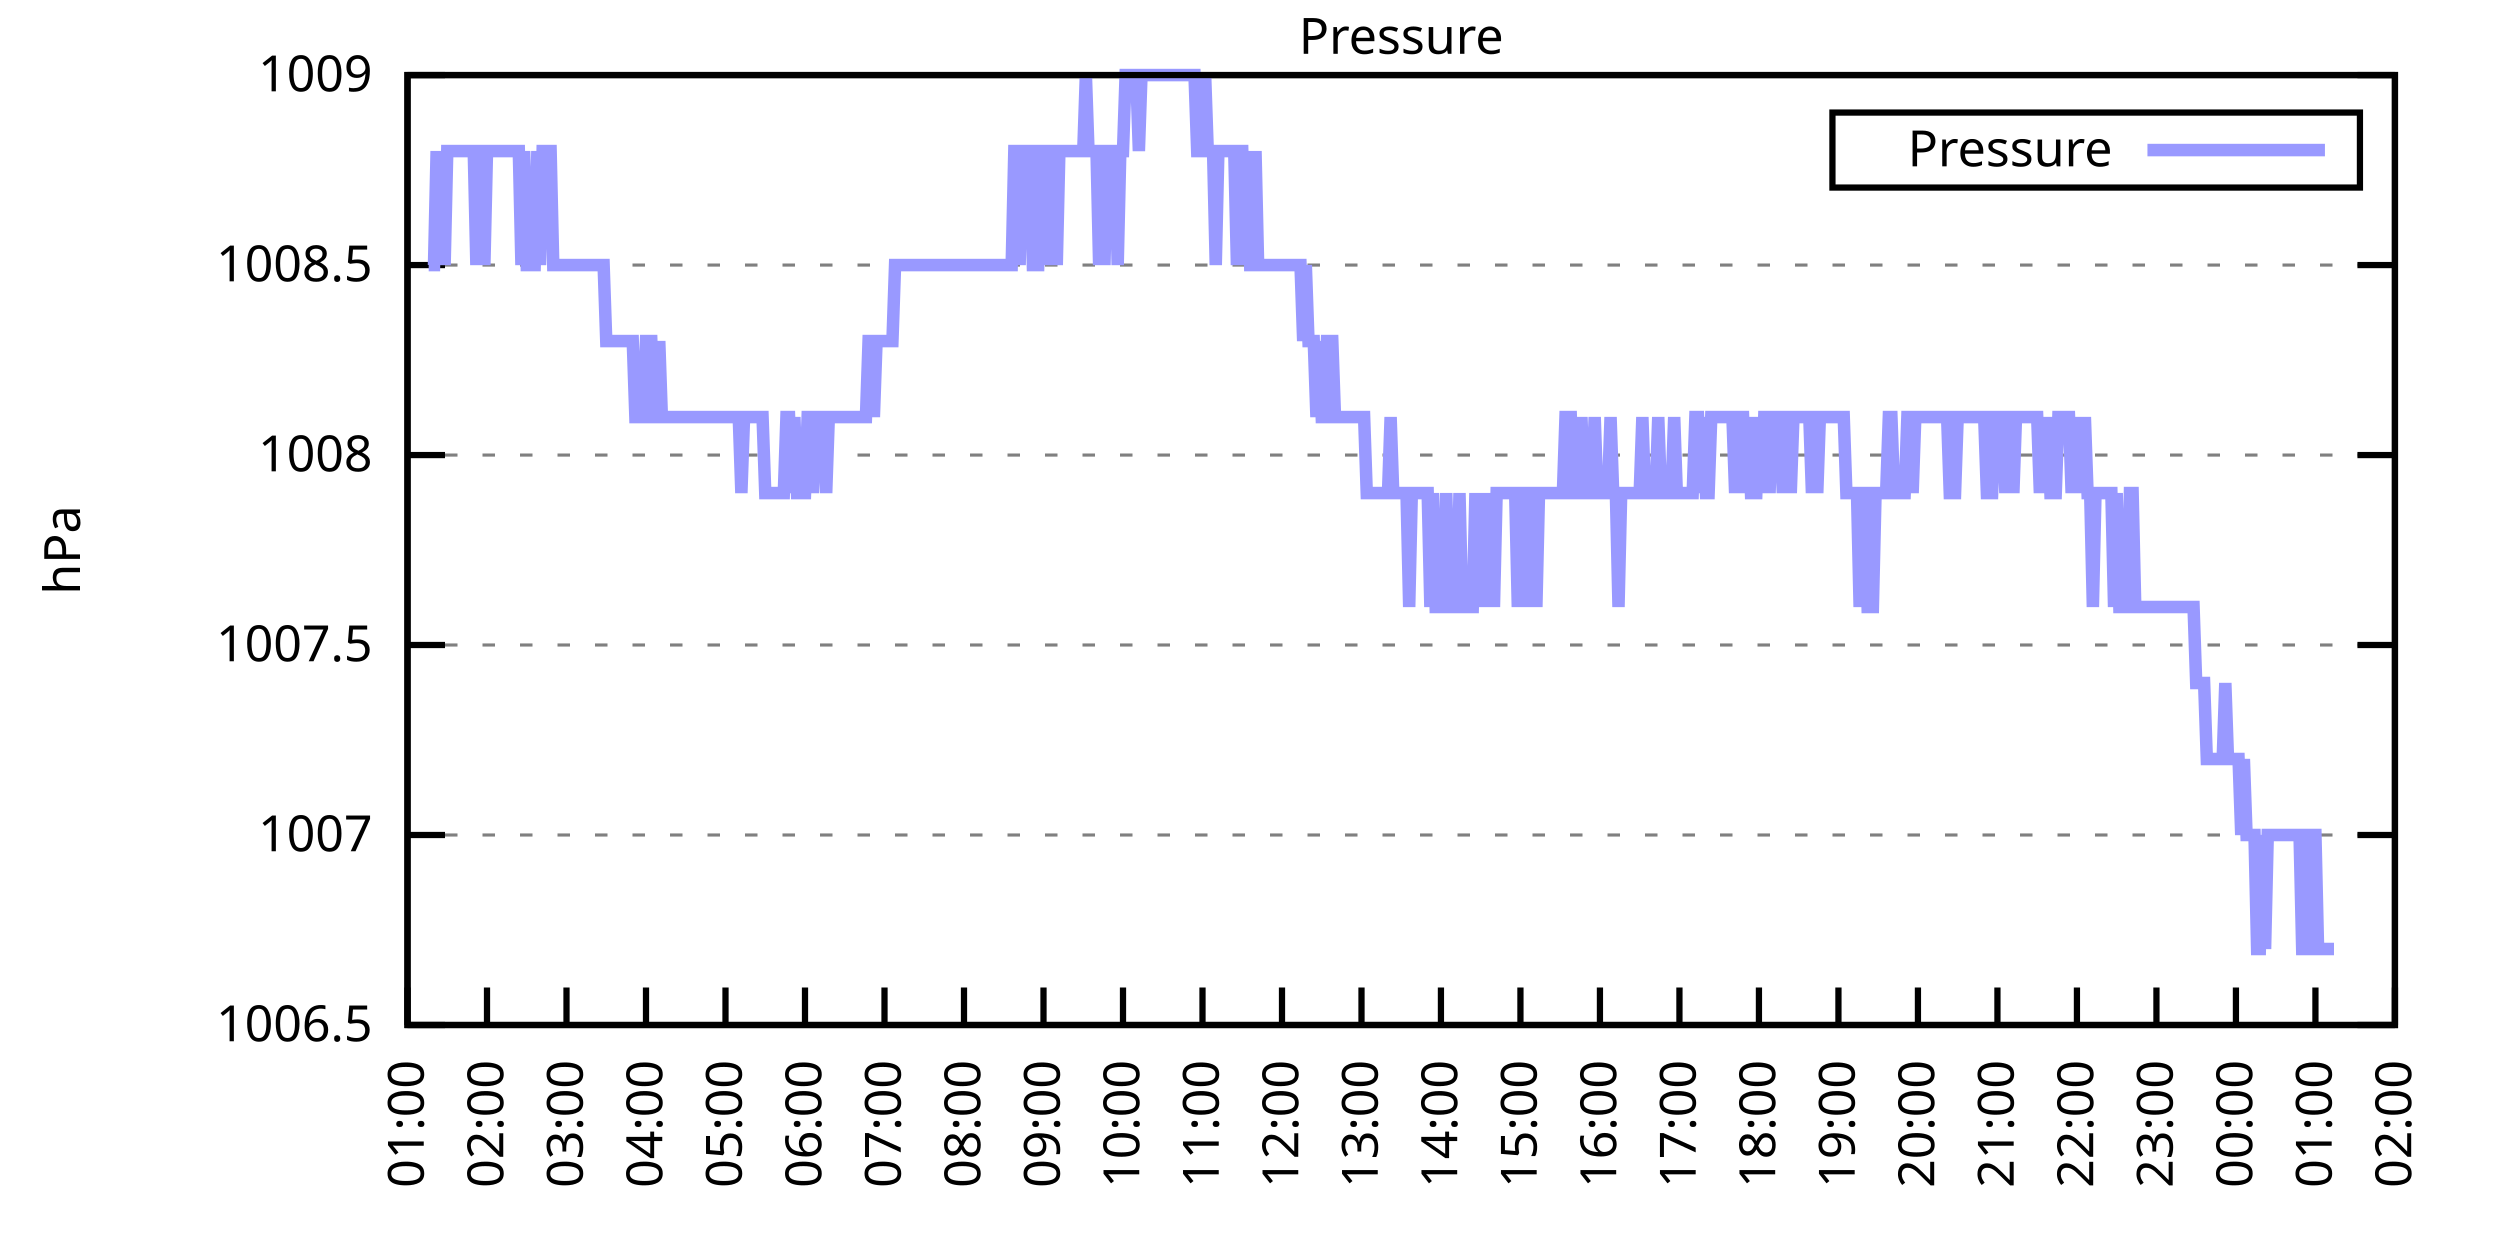
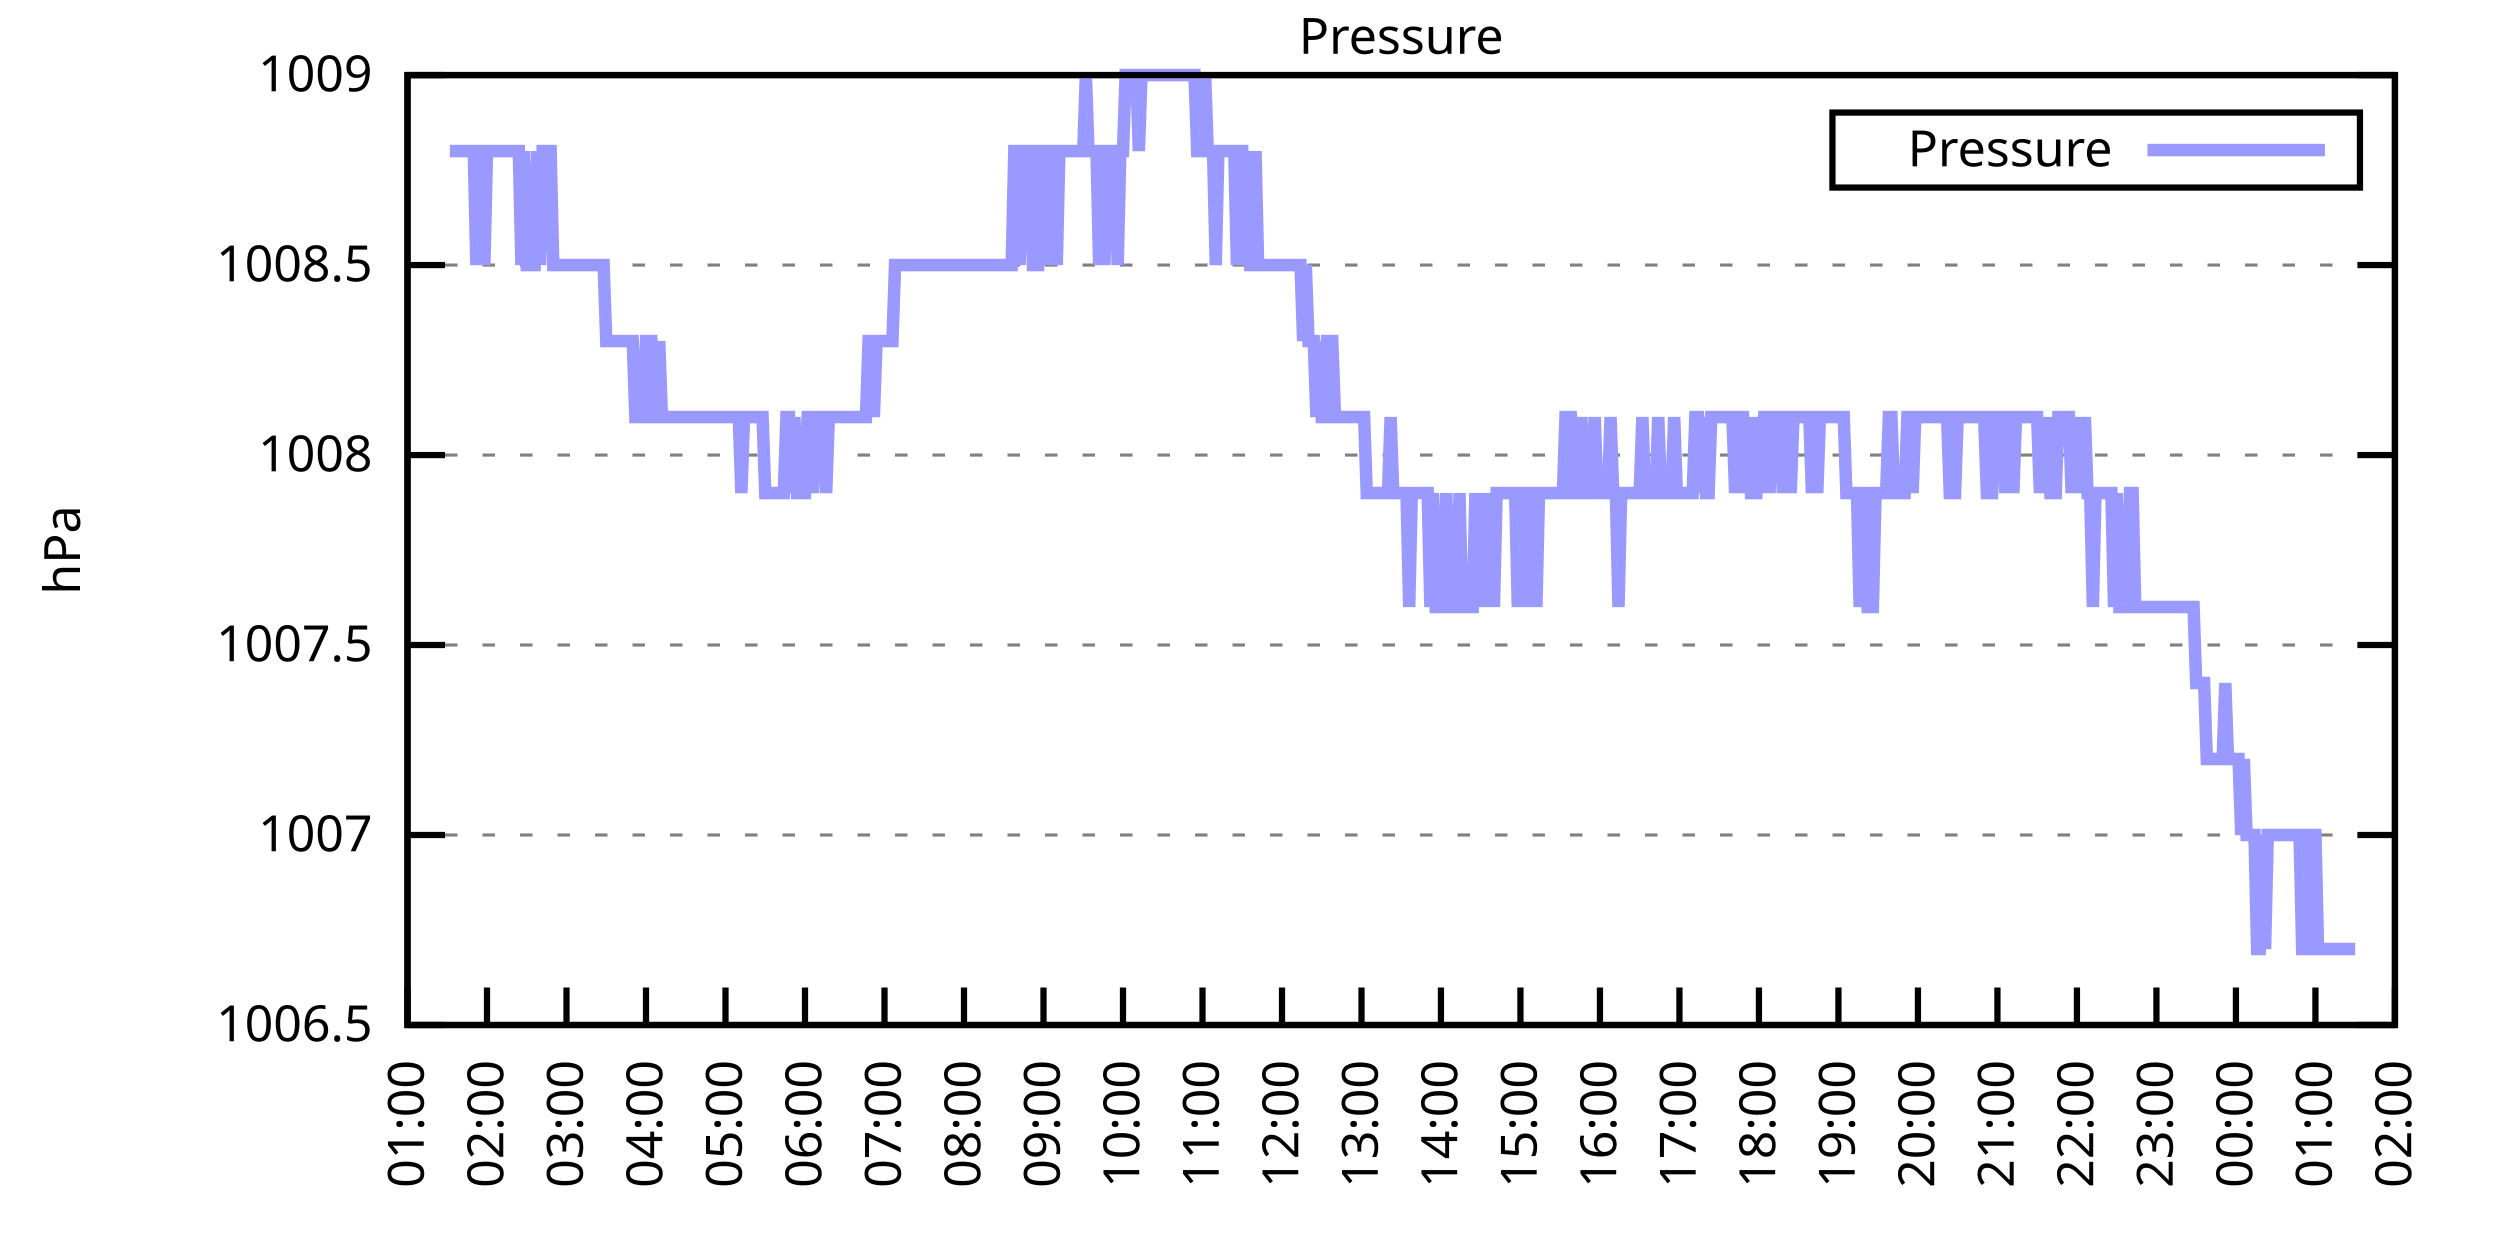
<svg xmlns="http://www.w3.org/2000/svg" xmlns:xlink="http://www.w3.org/1999/xlink" width="400" height="200" viewBox="0 0 400 200">
  <g id="gnuplot_canvas">
    <rect x="0" y="0" width="400" height="200" fill="none" />
    <defs>
      <circle id="gpDot" r="0.5" stroke-width="0.5" stroke="currentColor" />
      <path id="gpPt0" stroke-width="0.333" stroke="currentColor" d="M-1,0 h2 M0,-1 v2" />
      <path id="gpPt1" stroke-width="0.333" stroke="currentColor" d="M-1,-1 L1,1 M1,-1 L-1,1" />
      <path id="gpPt2" stroke-width="0.333" stroke="currentColor" d="M-1,0 L1,0 M0,-1 L0,1 M-1,-1 L1,1 M-1,1 L1,-1" />
      <rect id="gpPt3" stroke-width="0.333" stroke="currentColor" x="-1" y="-1" width="2" height="2" />
      <rect id="gpPt4" stroke-width="0.333" stroke="currentColor" fill="currentColor" x="-1" y="-1" width="2" height="2" />
      <circle id="gpPt5" stroke-width="0.333" stroke="currentColor" cx="0" cy="0" r="1" />
      <use xlink:href="#gpPt5" id="gpPt6" fill="currentColor" stroke="none" />
      <path id="gpPt7" stroke-width="0.333" stroke="currentColor" d="M0,-1.33 L-1.33,0.67 L1.33,0.67 z" />
      <use xlink:href="#gpPt7" id="gpPt8" fill="currentColor" stroke="none" />
      <use xlink:href="#gpPt7" id="gpPt9" stroke="currentColor" transform="rotate(180)" />
      <use xlink:href="#gpPt9" id="gpPt10" fill="currentColor" stroke="none" />
      <use xlink:href="#gpPt3" id="gpPt11" stroke="currentColor" transform="rotate(45)" />
      <use xlink:href="#gpPt11" id="gpPt12" fill="currentColor" stroke="none" />
      <path id="gpPt13" stroke-width="0.333" stroke="currentColor" d="M0,1.330 L1.265,0.411 L0.782,-1.067 L-0.782,-1.076 L-1.265,0.411 z" />
      <use xlink:href="#gpPt13" id="gpPt14" fill="currentColor" stroke="none" />
      <filter id="textbox" filterUnits="objectBoundingBox" x="0" y="0" height="1" width="1">
        <feFlood flood-color="white" flood-opacity="1" result="bgnd" />
        <feComposite in="SourceGraphic" in2="bgnd" operator="atop" />
      </filter>
      <filter id="greybox" filterUnits="objectBoundingBox" x="0" y="0" height="1" width="1">
        <feFlood flood-color="lightgrey" flood-opacity="1" result="grey" />
        <feComposite in="SourceGraphic" in2="grey" operator="atop" />
      </filter>
    </defs>
    <g fill="none" color="white" stroke="currentColor" stroke-width="1.00" stroke-linecap="butt" stroke-linejoin="miter">
</g>
    <g fill="none" color="black" stroke="currentColor" stroke-width="1.00" stroke-linecap="butt" stroke-linejoin="miter">
      <g stroke="none" shape-rendering="crispEdges">
        <polygon fill="rgb(255, 255, 255)" points="65.20,164.00 383.18,164.00 383.18,12.02 65.20,12.02 " />
      </g>
    </g>
    <g fill="none" color="black" stroke="currentColor" stroke-width="1.00" stroke-linecap="butt" stroke-linejoin="miter">
</g>
    <g fill="none" color="black" stroke="black" stroke-width="0.50" stroke-linecap="butt" stroke-linejoin="miter">
</g>
    <g fill="none" color="gray" stroke="currentColor" stroke-width="0.50" stroke-linecap="butt" stroke-linejoin="miter">
      <path stroke="gray" stroke-dasharray="2,4" class="gridline" d="M65.20,164.00 L383.19,164.00  " />
    </g>
    <g fill="none" color="gray" stroke="gray" stroke-width="1.00" stroke-linecap="butt" stroke-linejoin="miter">
</g>
    <g fill="none" color="black" stroke="currentColor" stroke-width="1.00" stroke-linecap="butt" stroke-linejoin="miter">
      <path stroke="black" d="M65.20,164.00 L71.20,164.00 M383.19,164.00 L377.19,164.00  " />
      <g transform="translate(59.60,166.60)" stroke="none" fill="black" font-family="Sans" font-size="8.00" text-anchor="end">
        <text>
          <tspan font-family="Sans"> 1006.5</tspan>
        </text>
      </g>
    </g>
    <g fill="none" color="black" stroke="currentColor" stroke-width="1.00" stroke-linecap="butt" stroke-linejoin="miter">
</g>
    <g fill="none" color="black" stroke="black" stroke-width="0.50" stroke-linecap="butt" stroke-linejoin="miter">
</g>
    <g fill="none" color="gray" stroke="currentColor" stroke-width="0.50" stroke-linecap="butt" stroke-linejoin="miter">
      <path stroke="gray" stroke-dasharray="2,4" class="gridline" d="M65.20,133.60 L383.19,133.60  " />
    </g>
    <g fill="none" color="gray" stroke="gray" stroke-width="1.00" stroke-linecap="butt" stroke-linejoin="miter">
</g>
    <g fill="none" color="black" stroke="currentColor" stroke-width="1.00" stroke-linecap="butt" stroke-linejoin="miter">
      <path stroke="black" d="M65.20,133.60 L71.20,133.60 M383.19,133.60 L377.19,133.60  " />
      <g transform="translate(59.60,136.20)" stroke="none" fill="black" font-family="Sans" font-size="8.00" text-anchor="end">
        <text>
          <tspan font-family="Sans"> 1007</tspan>
        </text>
      </g>
    </g>
    <g fill="none" color="black" stroke="currentColor" stroke-width="1.00" stroke-linecap="butt" stroke-linejoin="miter">
</g>
    <g fill="none" color="black" stroke="black" stroke-width="0.50" stroke-linecap="butt" stroke-linejoin="miter">
</g>
    <g fill="none" color="gray" stroke="currentColor" stroke-width="0.50" stroke-linecap="butt" stroke-linejoin="miter">
      <path stroke="gray" stroke-dasharray="2,4" class="gridline" d="M65.20,103.20 L383.19,103.20  " />
    </g>
    <g fill="none" color="gray" stroke="gray" stroke-width="1.00" stroke-linecap="butt" stroke-linejoin="miter">
</g>
    <g fill="none" color="black" stroke="currentColor" stroke-width="1.00" stroke-linecap="butt" stroke-linejoin="miter">
      <path stroke="black" d="M65.20,103.20 L71.20,103.20 M383.19,103.20 L377.19,103.20  " />
      <g transform="translate(59.60,105.80)" stroke="none" fill="black" font-family="Sans" font-size="8.00" text-anchor="end">
        <text>
          <tspan font-family="Sans"> 1007.5</tspan>
        </text>
      </g>
    </g>
    <g fill="none" color="black" stroke="currentColor" stroke-width="1.00" stroke-linecap="butt" stroke-linejoin="miter">
</g>
    <g fill="none" color="black" stroke="black" stroke-width="0.50" stroke-linecap="butt" stroke-linejoin="miter">
</g>
    <g fill="none" color="gray" stroke="currentColor" stroke-width="0.50" stroke-linecap="butt" stroke-linejoin="miter">
      <path stroke="gray" stroke-dasharray="2,4" class="gridline" d="M65.20,72.81 L383.19,72.81  " />
    </g>
    <g fill="none" color="gray" stroke="gray" stroke-width="1.00" stroke-linecap="butt" stroke-linejoin="miter">
</g>
    <g fill="none" color="black" stroke="currentColor" stroke-width="1.00" stroke-linecap="butt" stroke-linejoin="miter">
      <path stroke="black" d="M65.20,72.81 L71.20,72.81 M383.19,72.81 L377.19,72.81  " />
      <g transform="translate(59.60,75.41)" stroke="none" fill="black" font-family="Sans" font-size="8.00" text-anchor="end">
        <text>
          <tspan font-family="Sans"> 1008</tspan>
        </text>
      </g>
    </g>
    <g fill="none" color="black" stroke="currentColor" stroke-width="1.00" stroke-linecap="butt" stroke-linejoin="miter">
</g>
    <g fill="none" color="black" stroke="black" stroke-width="0.50" stroke-linecap="butt" stroke-linejoin="miter">
</g>
    <g fill="none" color="gray" stroke="currentColor" stroke-width="0.50" stroke-linecap="butt" stroke-linejoin="miter">
      <path stroke="gray" stroke-dasharray="2,4" class="gridline" d="M65.20,42.41 L383.19,42.41  " />
    </g>
    <g fill="none" color="gray" stroke="gray" stroke-width="1.00" stroke-linecap="butt" stroke-linejoin="miter">
</g>
    <g fill="none" color="black" stroke="currentColor" stroke-width="1.00" stroke-linecap="butt" stroke-linejoin="miter">
      <path stroke="black" d="M65.20,42.41 L71.20,42.41 M383.19,42.41 L377.19,42.41  " />
      <g transform="translate(59.60,45.01)" stroke="none" fill="black" font-family="Sans" font-size="8.00" text-anchor="end">
        <text>
          <tspan font-family="Sans"> 1008.5</tspan>
        </text>
      </g>
    </g>
    <g fill="none" color="black" stroke="currentColor" stroke-width="1.00" stroke-linecap="butt" stroke-linejoin="miter">
</g>
    <g fill="none" color="black" stroke="black" stroke-width="0.50" stroke-linecap="butt" stroke-linejoin="miter">
</g>
    <g fill="none" color="gray" stroke="currentColor" stroke-width="0.50" stroke-linecap="butt" stroke-linejoin="miter">
      <path stroke="gray" stroke-dasharray="2,4" class="gridline" d="M65.20,12.01 L383.19,12.01  " />
    </g>
    <g fill="none" color="gray" stroke="gray" stroke-width="1.00" stroke-linecap="butt" stroke-linejoin="miter">
</g>
    <g fill="none" color="black" stroke="currentColor" stroke-width="1.00" stroke-linecap="butt" stroke-linejoin="miter">
      <path stroke="black" d="M65.20,12.01 L71.20,12.01 M383.19,12.01 L377.19,12.01  " />
      <g transform="translate(59.60,14.61)" stroke="none" fill="black" font-family="Sans" font-size="8.00" text-anchor="end">
        <text>
          <tspan font-family="Sans"> 1009</tspan>
        </text>
      </g>
    </g>
    <g fill="none" color="black" stroke="currentColor" stroke-width="1.00" stroke-linecap="butt" stroke-linejoin="miter">
      <path stroke="black" d="M65.20,164.00 L65.20,158.00  " />
      <g transform="translate(67.80,169.60) rotate(270.00)" stroke="none" fill="black" font-family="Sans" font-size="8.00" text-anchor="end">
        <text>
          <tspan font-family="Sans">01:00</tspan>
        </text>
      </g>
    </g>
    <g fill="none" color="black" stroke="currentColor" stroke-width="1.00" stroke-linecap="butt" stroke-linejoin="miter">
      <path stroke="black" d="M77.92,164.00 L77.92,158.00  " />
      <g transform="translate(80.52,169.60) rotate(270.00)" stroke="none" fill="black" font-family="Sans" font-size="8.00" text-anchor="end">
        <text>
          <tspan font-family="Sans">02:00</tspan>
        </text>
      </g>
    </g>
    <g fill="none" color="black" stroke="currentColor" stroke-width="1.00" stroke-linecap="butt" stroke-linejoin="miter">
      <path stroke="black" d="M90.64,164.00 L90.64,158.00  " />
      <g transform="translate(93.24,169.60) rotate(270.00)" stroke="none" fill="black" font-family="Sans" font-size="8.00" text-anchor="end">
        <text>
          <tspan font-family="Sans">03:00</tspan>
        </text>
      </g>
    </g>
    <g fill="none" color="black" stroke="currentColor" stroke-width="1.00" stroke-linecap="butt" stroke-linejoin="miter">
      <path stroke="black" d="M103.36,164.00 L103.36,158.00  " />
      <g transform="translate(105.96,169.60) rotate(270.00)" stroke="none" fill="black" font-family="Sans" font-size="8.00" text-anchor="end">
        <text>
          <tspan font-family="Sans">04:00</tspan>
        </text>
      </g>
    </g>
    <g fill="none" color="black" stroke="currentColor" stroke-width="1.00" stroke-linecap="butt" stroke-linejoin="miter">
      <path stroke="black" d="M116.08,164.00 L116.08,158.00  " />
      <g transform="translate(118.68,169.60) rotate(270.00)" stroke="none" fill="black" font-family="Sans" font-size="8.00" text-anchor="end">
        <text>
          <tspan font-family="Sans">05:00</tspan>
        </text>
      </g>
    </g>
    <g fill="none" color="black" stroke="currentColor" stroke-width="1.00" stroke-linecap="butt" stroke-linejoin="miter">
      <path stroke="black" d="M128.80,164.00 L128.80,158.00  " />
      <g transform="translate(131.40,169.60) rotate(270.00)" stroke="none" fill="black" font-family="Sans" font-size="8.00" text-anchor="end">
        <text>
          <tspan font-family="Sans">06:00</tspan>
        </text>
      </g>
    </g>
    <g fill="none" color="black" stroke="currentColor" stroke-width="1.00" stroke-linecap="butt" stroke-linejoin="miter">
      <path stroke="black" d="M141.52,164.00 L141.52,158.00  " />
      <g transform="translate(144.12,169.60) rotate(270.00)" stroke="none" fill="black" font-family="Sans" font-size="8.00" text-anchor="end">
        <text>
          <tspan font-family="Sans">07:00</tspan>
        </text>
      </g>
    </g>
    <g fill="none" color="black" stroke="currentColor" stroke-width="1.00" stroke-linecap="butt" stroke-linejoin="miter">
      <path stroke="black" d="M154.24,164.00 L154.24,158.00  " />
      <g transform="translate(156.84,169.60) rotate(270.00)" stroke="none" fill="black" font-family="Sans" font-size="8.00" text-anchor="end">
        <text>
          <tspan font-family="Sans">08:00</tspan>
        </text>
      </g>
    </g>
    <g fill="none" color="black" stroke="currentColor" stroke-width="1.00" stroke-linecap="butt" stroke-linejoin="miter">
      <path stroke="black" d="M166.96,164.00 L166.96,158.00  " />
      <g transform="translate(169.56,169.60) rotate(270.00)" stroke="none" fill="black" font-family="Sans" font-size="8.00" text-anchor="end">
        <text>
          <tspan font-family="Sans">09:00</tspan>
        </text>
      </g>
    </g>
    <g fill="none" color="black" stroke="currentColor" stroke-width="1.00" stroke-linecap="butt" stroke-linejoin="miter">
      <path stroke="black" d="M179.68,164.00 L179.68,158.00  " />
      <g transform="translate(182.28,169.60) rotate(270.00)" stroke="none" fill="black" font-family="Sans" font-size="8.00" text-anchor="end">
        <text>
          <tspan font-family="Sans">10:00</tspan>
        </text>
      </g>
    </g>
    <g fill="none" color="black" stroke="currentColor" stroke-width="1.00" stroke-linecap="butt" stroke-linejoin="miter">
      <path stroke="black" d="M192.40,164.00 L192.40,158.00  " />
      <g transform="translate(195.00,169.60) rotate(270.00)" stroke="none" fill="black" font-family="Sans" font-size="8.00" text-anchor="end">
        <text>
          <tspan font-family="Sans">11:00</tspan>
        </text>
      </g>
    </g>
    <g fill="none" color="black" stroke="currentColor" stroke-width="1.00" stroke-linecap="butt" stroke-linejoin="miter">
      <path stroke="black" d="M205.12,164.00 L205.12,158.00  " />
      <g transform="translate(207.72,169.60) rotate(270.00)" stroke="none" fill="black" font-family="Sans" font-size="8.00" text-anchor="end">
        <text>
          <tspan font-family="Sans">12:00</tspan>
        </text>
      </g>
    </g>
    <g fill="none" color="black" stroke="currentColor" stroke-width="1.00" stroke-linecap="butt" stroke-linejoin="miter">
      <path stroke="black" d="M217.84,164.00 L217.84,158.00  " />
      <g transform="translate(220.44,169.60) rotate(270.00)" stroke="none" fill="black" font-family="Sans" font-size="8.00" text-anchor="end">
        <text>
          <tspan font-family="Sans">13:00</tspan>
        </text>
      </g>
    </g>
    <g fill="none" color="black" stroke="currentColor" stroke-width="1.00" stroke-linecap="butt" stroke-linejoin="miter">
      <path stroke="black" d="M230.55,164.00 L230.55,158.00  " />
      <g transform="translate(233.15,169.60) rotate(270.00)" stroke="none" fill="black" font-family="Sans" font-size="8.00" text-anchor="end">
        <text>
          <tspan font-family="Sans">14:00</tspan>
        </text>
      </g>
    </g>
    <g fill="none" color="black" stroke="currentColor" stroke-width="1.00" stroke-linecap="butt" stroke-linejoin="miter">
      <path stroke="black" d="M243.27,164.00 L243.27,158.00  " />
      <g transform="translate(245.87,169.60) rotate(270.00)" stroke="none" fill="black" font-family="Sans" font-size="8.00" text-anchor="end">
        <text>
          <tspan font-family="Sans">15:00</tspan>
        </text>
      </g>
    </g>
    <g fill="none" color="black" stroke="currentColor" stroke-width="1.00" stroke-linecap="butt" stroke-linejoin="miter">
      <path stroke="black" d="M255.99,164.00 L255.99,158.00  " />
      <g transform="translate(258.59,169.60) rotate(270.00)" stroke="none" fill="black" font-family="Sans" font-size="8.00" text-anchor="end">
        <text>
          <tspan font-family="Sans">16:00</tspan>
        </text>
      </g>
    </g>
    <g fill="none" color="black" stroke="currentColor" stroke-width="1.00" stroke-linecap="butt" stroke-linejoin="miter">
      <path stroke="black" d="M268.71,164.00 L268.71,158.00  " />
      <g transform="translate(271.31,169.60) rotate(270.00)" stroke="none" fill="black" font-family="Sans" font-size="8.00" text-anchor="end">
        <text>
          <tspan font-family="Sans">17:00</tspan>
        </text>
      </g>
    </g>
    <g fill="none" color="black" stroke="currentColor" stroke-width="1.00" stroke-linecap="butt" stroke-linejoin="miter">
      <path stroke="black" d="M281.43,164.00 L281.43,158.00  " />
      <g transform="translate(284.03,169.60) rotate(270.00)" stroke="none" fill="black" font-family="Sans" font-size="8.00" text-anchor="end">
        <text>
          <tspan font-family="Sans">18:00</tspan>
        </text>
      </g>
    </g>
    <g fill="none" color="black" stroke="currentColor" stroke-width="1.00" stroke-linecap="butt" stroke-linejoin="miter">
      <path stroke="black" d="M294.15,164.00 L294.15,158.00  " />
      <g transform="translate(296.75,169.60) rotate(270.00)" stroke="none" fill="black" font-family="Sans" font-size="8.00" text-anchor="end">
        <text>
          <tspan font-family="Sans">19:00</tspan>
        </text>
      </g>
    </g>
    <g fill="none" color="black" stroke="currentColor" stroke-width="1.00" stroke-linecap="butt" stroke-linejoin="miter">
      <path stroke="black" d="M306.87,164.00 L306.87,158.00  " />
      <g transform="translate(309.47,169.60) rotate(270.00)" stroke="none" fill="black" font-family="Sans" font-size="8.00" text-anchor="end">
        <text>
          <tspan font-family="Sans">20:00</tspan>
        </text>
      </g>
    </g>
    <g fill="none" color="black" stroke="currentColor" stroke-width="1.00" stroke-linecap="butt" stroke-linejoin="miter">
      <path stroke="black" d="M319.59,164.00 L319.59,158.00  " />
      <g transform="translate(322.19,169.60) rotate(270.00)" stroke="none" fill="black" font-family="Sans" font-size="8.00" text-anchor="end">
        <text>
          <tspan font-family="Sans">21:00</tspan>
        </text>
      </g>
    </g>
    <g fill="none" color="black" stroke="currentColor" stroke-width="1.00" stroke-linecap="butt" stroke-linejoin="miter">
      <path stroke="black" d="M332.31,164.00 L332.31,158.00  " />
      <g transform="translate(334.91,169.60) rotate(270.00)" stroke="none" fill="black" font-family="Sans" font-size="8.00" text-anchor="end">
        <text>
          <tspan font-family="Sans">22:00</tspan>
        </text>
      </g>
    </g>
    <g fill="none" color="black" stroke="currentColor" stroke-width="1.00" stroke-linecap="butt" stroke-linejoin="miter">
      <path stroke="black" d="M345.03,164.00 L345.03,158.00  " />
      <g transform="translate(347.63,169.60) rotate(270.00)" stroke="none" fill="black" font-family="Sans" font-size="8.00" text-anchor="end">
        <text>
          <tspan font-family="Sans">23:00</tspan>
        </text>
      </g>
    </g>
    <g fill="none" color="black" stroke="currentColor" stroke-width="1.00" stroke-linecap="butt" stroke-linejoin="miter">
      <path stroke="black" d="M357.75,164.00 L357.75,158.00  " />
      <g transform="translate(360.35,169.60) rotate(270.00)" stroke="none" fill="black" font-family="Sans" font-size="8.00" text-anchor="end">
        <text>
          <tspan font-family="Sans">00:00</tspan>
        </text>
      </g>
    </g>
    <g fill="none" color="black" stroke="currentColor" stroke-width="1.00" stroke-linecap="butt" stroke-linejoin="miter">
      <path stroke="black" d="M370.47,164.00 L370.47,158.00  " />
      <g transform="translate(373.07,169.60) rotate(270.00)" stroke="none" fill="black" font-family="Sans" font-size="8.00" text-anchor="end">
        <text>
          <tspan font-family="Sans">01:00</tspan>
        </text>
      </g>
    </g>
    <g fill="none" color="black" stroke="currentColor" stroke-width="1.00" stroke-linecap="butt" stroke-linejoin="miter">
      <path stroke="black" d="M383.19,164.00 L383.19,158.00  " />
      <g transform="translate(385.79,169.60) rotate(270.00)" stroke="none" fill="black" font-family="Sans" font-size="8.00" text-anchor="end">
        <text>
          <tspan font-family="Sans">02:00</tspan>
        </text>
      </g>
    </g>
    <g fill="none" color="black" stroke="currentColor" stroke-width="1.00" stroke-linecap="butt" stroke-linejoin="miter">
</g>
    <g fill="none" color="black" stroke="currentColor" stroke-width="1.00" stroke-linecap="butt" stroke-linejoin="miter">
      <path stroke="black" d="M65.20,12.01 L65.20,164.00 L383.19,164.00 L383.19,12.01 L65.20,12.01 Z  " />
    </g>
    <g fill="none" color="black" stroke="currentColor" stroke-width="1.00" stroke-linecap="butt" stroke-linejoin="miter">
</g>
    <g fill="none" color="black" stroke="currentColor" stroke-width="1.00" stroke-linecap="butt" stroke-linejoin="miter">
      <path stroke="black" d="M293.19,30.01 L293.19,18.01 L377.59,18.01 L377.59,30.01 L293.19,30.01 Z  " />
    </g>
    <g id="Pressure_plot_1">
      <g fill="none" color="white" stroke="black" stroke-width="2.00" stroke-linecap="butt" stroke-linejoin="miter">
</g>
      <g fill="none" color="black" stroke="currentColor" stroke-width="2.00" stroke-linecap="butt" stroke-linejoin="miter">
        <g transform="translate(337.99,26.61)" stroke="none" fill="black" font-family="Sans" font-size="8.00" text-anchor="end">
          <text>
            <tspan font-family="Sans">Pressure</tspan>
          </text>
        </g>
      </g>
      <g fill="none" color="black" stroke="currentColor" stroke-width="2.00" stroke-linecap="butt" stroke-linejoin="miter">
-         <path stroke="rgb(153, 153, 255)" d="M343.59,24.01 L371.99,24.01 M68.59,42.41 L69.02,42.41 L69.44,42.41 L69.86,24.17 L70.29,42.41 L70.71,24.17   L71.14,42.41 L71.56,24.17 L71.98,24.17 L72.41,24.17 L72.83,24.17 L73.26,24.17 L73.68,24.17 L74.10,24.17   L74.53,24.17 L74.95,24.17 L75.38,24.17 L75.80,24.17 L76.22,42.41 L76.65,24.17 L77.07,24.17 L77.50,42.41   L77.92,24.17 L78.34,24.17 L78.77,24.17 L79.19,24.17 L79.62,24.17 L80.04,24.17 L80.46,24.17 L80.89,24.17   L81.31,24.17 L81.74,24.17 L82.16,24.17 L82.58,24.17 L83.01,24.17 L83.43,42.41 L83.86,24.17 L84.28,42.41   L84.70,42.41 L85.13,42.41 L85.55,42.41 L85.98,24.17 L86.40,42.41 L86.82,24.17 L87.25,24.17 L87.67,24.17   L88.10,24.17 L88.52,42.41 L88.94,42.41 L89.37,42.41 L89.79,42.41 L90.22,42.41 L90.64,42.41 L91.06,42.41   L91.49,42.41 L91.91,42.41 L92.34,42.41 L92.76,42.41 L93.18,42.41 L93.61,42.41 L94.03,42.41 L94.46,42.41   L94.88,42.41 L95.30,42.41 L95.73,42.41 L96.15,42.41 L96.58,42.41 L97.00,54.57 L97.42,54.57 L97.85,54.57   L98.27,54.57 L98.69,54.57 L99.12,54.57 L99.54,54.57 L99.97,54.57 L100.39,54.57 L100.81,54.57 L101.24,54.57   L101.66,66.73 L102.09,66.73 L102.51,66.73 L102.93,66.73 L103.36,54.57 L103.78,54.57 L104.21,54.57 L104.63,66.73   L105.05,66.73 L105.48,54.57 L105.90,66.73 L106.33,66.73 L106.75,66.73 L107.17,66.73 L107.60,66.73 L108.02,66.73   L108.45,66.73 L108.87,66.73 L109.29,66.73 L109.72,66.73 L110.14,66.73 L110.57,66.73 L110.99,66.73 L111.41,66.73   L111.84,66.73 L112.26,66.73 L112.69,66.73 L113.11,66.73 L113.53,66.73 L113.96,66.73 L114.38,66.73 L114.81,66.73   L115.23,66.73 L115.65,66.73 L116.08,66.73 L116.50,66.73 L116.93,66.73 L117.35,66.73 L117.77,66.73 L118.20,66.73   L118.62,78.89 L119.05,66.73 L119.47,66.73 L119.89,66.73 L120.32,66.73 L120.74,66.73 L121.17,66.73 L121.59,66.73   L122.01,66.73 L122.44,78.89 L122.86,78.89 L123.29,78.89 L123.71,78.89 L124.13,78.89 L124.56,78.89 L124.98,78.89   L125.41,78.89 L125.83,66.73 L126.25,66.73 L126.68,78.89 L127.10,66.73 L127.53,78.89 L127.95,78.89 L128.37,78.89   L128.80,78.89 L129.22,66.73 L129.65,66.73 L130.07,78.89 L130.49,66.73 L130.92,66.73 L131.34,66.73 L131.77,66.73   L132.19,78.89 L132.61,66.73 L133.04,66.73 L133.46,66.73 L133.89,66.73 L134.31,66.73 L134.73,66.73 L135.16,66.73   L135.58,66.73 L136.01,66.73 L136.43,66.73 L136.85,66.73 L137.28,66.73 L137.70,66.73 L138.13,66.73 L138.55,66.73   L138.97,54.57 L139.40,54.57 L139.82,66.73 L140.25,54.57 L140.67,54.57 L141.09,54.57 L141.52,54.57 L141.94,54.57   L142.37,54.57 L142.79,54.57 L143.21,42.41 L143.64,42.41 L144.06,42.41 L144.49,42.41 L144.91,42.41 L145.33,42.41   L145.76,42.41 L146.18,42.41 L146.61,42.41 L147.03,42.41 L147.45,42.41 L147.88,42.41 L148.30,42.41 L148.73,42.41   L149.15,42.41 L149.57,42.41 L150.00,42.41 L150.42,42.41 L150.85,42.41 L151.27,42.41 L151.69,42.41 L152.12,42.41   L152.54,42.41 L152.97,42.41 L153.39,42.41 L153.81,42.41 L154.24,42.41 L154.66,42.41 L155.09,42.41 L155.51,42.41   L155.93,42.41 L156.36,42.41 L156.78,42.41 L157.21,42.41 L157.63,42.41 L158.05,42.41 L158.48,42.41 L158.90,42.41   L159.33,42.41 L159.75,42.41 L160.17,42.41 L160.60,42.41 L161.02,42.41 L161.44,42.41 L161.87,42.41 L162.29,24.17   L162.72,24.17 L163.14,42.41 L163.56,24.17 L163.99,24.17 L164.41,24.17 L164.84,24.17 L165.26,42.41 L165.68,42.41   L166.11,42.41 L166.53,24.17 L166.96,24.17 L167.38,24.17 L167.80,42.41 L168.23,24.17 L168.65,24.17 L169.08,42.41   L169.50,24.17 L169.92,24.17 L170.35,24.17 L170.77,24.17 L171.20,24.17 L171.62,24.17 L172.04,24.17 L172.47,24.17   L172.89,24.17 L173.32,24.17 L173.74,12.01 L174.16,24.17 L174.59,24.17 L175.01,24.17 L175.44,24.17 L175.86,42.41   L176.28,24.17 L176.71,42.41 L177.13,24.17 L177.56,24.17 L177.98,24.17 L178.40,24.17 L178.83,42.41 L179.25,24.17   L179.68,24.17 L180.10,12.01 L180.52,12.01 L180.95,12.01 L181.37,12.01 L181.80,12.01 L182.22,24.17 L182.64,12.01   L183.07,12.01 L183.49,12.01 L183.92,12.01 L184.34,12.01 L184.76,12.01 L185.19,12.01 L185.61,12.01 L186.04,12.01   L186.46,12.01 L186.88,12.01 L187.31,12.01 L187.73,12.01 L188.16,12.01 L188.58,12.01 L189.00,12.01 L189.43,12.01   L189.85,12.01 L190.28,12.01 L190.70,12.01 L191.12,12.01 L191.55,24.17 L191.97,24.17 L192.40,24.17 L192.82,12.01   L193.24,24.17 L193.67,24.17 L194.09,24.17 L194.52,42.41 L194.94,24.17 L195.36,24.17 L195.79,24.17 L196.21,24.17   L196.64,24.17 L197.06,24.17 L197.48,24.17 L197.91,42.41 L198.33,24.17 L198.76,24.17 L199.18,42.41 L199.60,24.17   L200.03,42.41 L200.45,42.41 L200.88,24.17 L201.30,42.41 L201.72,42.41 L202.15,42.41 L202.57,42.41 L203.00,42.41   L203.42,42.41 L203.84,42.41 L204.27,42.41 L204.69,42.41 L205.12,42.41 L205.54,42.41 L205.96,42.41 L206.39,42.41   L206.81,42.41 L207.24,42.41 L207.66,42.41 L208.08,42.41 L208.51,54.57 L208.93,42.41 L209.36,54.57 L209.78,54.57   L210.20,54.57 L210.63,66.73 L211.05,54.57 L211.48,66.73 L211.90,66.73 L212.32,54.57 L212.75,54.57 L213.17,54.57   L213.60,66.73 L214.02,66.73 L214.44,66.73 L214.87,66.73 L215.29,66.73 L215.72,66.73 L216.14,66.73 L216.56,66.73   L216.99,66.73 L217.41,66.73 L217.84,66.73 L218.26,66.73 L218.68,78.89 L219.11,78.89 L219.53,78.89 L219.96,78.89   L220.38,78.89 L220.80,78.89 L221.23,78.89 L221.65,78.89 L222.08,78.89 L222.50,66.73 L222.92,78.89 L223.35,78.89   L223.77,78.89 L224.20,78.89 L224.62,78.89 L225.04,78.89 L225.47,97.12 L225.89,78.89 L226.31,78.89 L226.74,78.89   L227.16,78.89 L227.59,78.89 L228.01,78.89 L228.43,78.89 L228.86,97.12 L229.28,78.89 L229.71,97.12 L230.13,97.12   L230.55,97.12 L230.98,97.12 L231.40,78.89 L231.83,97.12 L232.25,97.12 L232.67,97.12 L233.10,97.12 L233.52,78.89   L233.95,97.12 L234.37,97.12 L234.79,97.12 L235.22,97.12 L235.64,97.12 L236.07,78.89 L236.49,97.12 L236.91,78.89   L237.34,97.12 L237.76,78.89 L238.19,97.12 L238.61,78.89 L239.03,97.12 L239.46,78.89 L239.88,78.89 L240.31,78.89   L240.73,78.89 L241.15,78.89 L241.58,78.89 L242.00,78.89 L242.43,78.89 L242.85,97.12 L243.27,78.89 L243.70,78.89   L244.12,78.89 L244.55,97.12 L244.97,78.89 L245.39,78.89 L245.82,97.12 L246.24,78.89 L246.67,78.89 L247.09,78.89   L247.51,78.89 L247.94,78.89 L248.36,78.89 L248.79,78.89 L249.21,78.89 L249.63,78.89 L250.06,78.89 L250.48,66.73   L250.91,66.73 L251.33,66.73 L251.75,78.89 L252.18,78.89 L252.60,78.89 L253.03,66.73 L253.45,78.89 L253.87,78.89   L254.30,78.89 L254.72,78.89 L255.15,66.73 L255.57,78.89 L255.99,78.89 L256.42,78.89 L256.84,78.89 L257.27,78.89   L257.69,66.73 L258.11,78.89 L258.54,78.89 L258.96,97.12 L259.39,78.89 L259.81,78.89 L260.23,78.89 L260.66,78.89   L261.08,78.89 L261.51,78.89 L261.93,78.89 L262.35,78.89 L262.78,66.73 L263.20,78.89 L263.63,78.89 L264.05,78.89   L264.47,78.89 L264.90,78.89 L265.32,66.73 L265.75,78.89 L266.17,78.89 L266.59,78.89 L267.02,78.89 L267.44,78.89   L267.87,66.73 L268.29,78.89 L268.71,78.89 L269.14,78.89 L269.56,78.89 L269.99,78.89 L270.41,78.89 L270.83,78.89   L271.26,66.73 L271.68,66.73 L272.11,78.89 L272.53,66.73 L272.95,78.89 L273.38,78.89 L273.80,66.73 L274.23,66.73   L274.65,66.73 L275.07,66.73 L275.50,66.73 L275.92,66.73 L276.35,66.73 L276.77,66.73 L277.19,66.73 L277.62,78.89   L278.04,66.73 L278.47,66.73 L278.89,66.73 L279.31,78.89 L279.74,66.73 L280.16,78.89 L280.59,78.89 L281.01,78.89   L281.43,66.73 L281.86,78.89 L282.28,66.73 L282.71,66.73 L283.13,78.89 L283.55,66.73 L283.98,66.73 L284.40,66.73   L284.83,66.73 L285.25,78.89 L285.67,66.73 L286.10,66.73 L286.52,78.89 L286.95,66.73 L287.37,66.73 L287.79,66.73   L288.22,66.73 L288.64,66.73 L289.06,66.73 L289.49,66.73 L289.91,78.89 L290.34,66.73 L290.76,78.89 L291.18,66.73   L291.61,66.73 L292.03,66.73 L292.46,66.73 L292.88,66.73 L293.30,66.73 L293.73,66.73 L294.15,66.73 L294.58,66.73   L295.00,66.73 L295.42,78.89 L295.85,78.89 L296.27,78.89 L296.70,78.89 L297.12,78.89 L297.54,97.12 L297.97,78.89   L298.39,78.89 L298.82,97.12 L299.24,97.12 L299.66,97.12 L300.09,78.89 L300.51,78.89 L300.94,78.89 L301.36,78.89   L301.78,78.89 L302.21,66.73 L302.63,66.73 L303.06,78.89 L303.48,78.89 L303.90,78.89 L304.33,78.89 L304.75,78.89   L305.18,66.73 L305.60,66.73 L306.02,78.89 L306.45,66.73 L306.87,66.73 L307.30,66.73 L307.72,66.73 L308.14,66.73   L308.57,66.73 L308.99,66.73 L309.42,66.73 L309.84,66.73 L310.26,66.73 L310.69,66.73 L311.11,66.73 L311.54,66.73   L311.96,78.89 L312.38,78.89 L312.81,78.89 L313.23,66.73 L313.66,66.73 L314.08,66.73 L314.50,66.73 L314.93,66.73   L315.35,66.73 L315.78,66.73 L316.20,66.73 L316.62,66.73 L317.05,66.73 L317.47,66.73 L317.90,78.89 L318.32,78.89   L318.74,78.89 L319.17,66.73 L319.59,66.73 L320.02,66.73 L320.44,66.73 L320.86,78.89 L321.29,66.73 L321.71,66.73   L322.14,78.89 L322.56,66.73 L322.98,66.73 L323.41,66.73 L323.83,66.73 L324.26,66.73 L324.68,66.73 L325.10,66.73   L325.53,66.73 L325.95,66.73 L326.38,78.89 L326.80,66.73 L327.22,78.89 L327.65,66.73 L328.07,78.89 L328.50,78.89   L328.92,78.89 L329.34,66.73 L329.77,66.73 L330.19,66.73 L330.62,66.73 L331.04,66.73 L331.46,78.89 L331.89,66.73   L332.31,78.89 L332.74,66.73 L333.16,78.89 L333.58,66.73 L334.01,78.89 L334.43,78.89 L334.86,97.12 L335.28,78.89   L335.70,78.89 L336.13,78.89 L336.55,78.89 L336.98,78.89 L337.40,78.89 L337.82,78.89 L338.25,97.12 L338.67,78.89   L339.10,97.12 L339.52,97.12 L339.94,97.12 L340.37,97.12 L340.79,78.89 L341.22,78.89 L341.64,97.12 L342.06,97.12   L342.49,97.12 L342.91,97.12 L343.34,97.12 L343.76,97.12 L344.18,97.12 L344.61,97.12 L345.03,97.12 L345.46,97.12   L345.88,97.12 L346.30,97.12 L346.73,97.12 L347.15,97.12 L347.58,97.12 L348.00,97.12 L348.42,97.12 L348.85,97.12   L349.27,97.12 L349.70,97.12 L350.12,97.12 L350.54,97.12 L350.97,97.12 L351.39,109.28 L351.81,109.28 L352.24,109.28   L352.66,109.28 L353.09,121.44 L353.51,121.44 L353.93,121.44 L354.36,121.44 L354.78,121.44 L355.21,121.44 L355.63,121.44   L356.05,109.28 L356.48,121.44 L356.90,121.44 L357.33,121.44 L357.75,121.44 L358.17,121.44 L358.60,133.60 L359.02,121.44   L359.45,133.60 L359.87,133.60 L360.29,133.60 L360.72,133.60 L361.14,151.84 L361.57,151.84 L361.99,133.60 L362.41,151.84   L362.84,133.60 L363.26,133.60 L363.69,133.60 L364.11,133.60 L364.53,133.60 L364.96,133.60 L365.38,133.60 L365.81,133.60   L366.23,133.60 L366.65,133.60 L367.08,133.60 L367.50,133.60 L367.93,133.60 L368.35,151.84 L368.77,151.84 L369.20,151.84   L369.62,133.60 L370.05,133.60 L370.47,133.60 L370.89,151.84 L371.32,151.84 L371.74,151.84 L372.17,151.84 L372.59,151.84   L373.01,151.84 L373.44,151.84  " />
+         <path stroke="rgb(153, 153, 255)" d="M343.59,24.01 L371.99,24.01 M71.98,24.17 L72.41,24.17 L72.83,24.17 L73.26,24.17 L73.68,24.17 L74.10,24.17   L74.53,24.17 L74.95,24.17 L75.38,24.17 L75.80,24.17 L76.22,42.41 L76.65,24.17 L77.07,24.17 L77.50,42.41   L77.92,24.17 L78.34,24.17 L78.77,24.17 L79.19,24.17 L79.62,24.17 L80.04,24.17 L80.46,24.17 L80.89,24.17   L81.31,24.17 L81.74,24.17 L82.16,24.17 L82.58,24.17 L83.01,24.17 L83.43,42.41 L83.86,24.17 L84.28,42.41   L84.70,42.41 L85.13,42.41 L85.55,42.41 L85.98,24.17 L86.40,42.41 L86.82,24.17 L87.25,24.17 L87.67,24.17   L88.10,24.17 L88.52,42.41 L88.94,42.41 L89.37,42.41 L89.79,42.41 L90.22,42.41 L90.64,42.41 L91.06,42.41   L91.49,42.41 L91.91,42.41 L92.34,42.41 L92.76,42.41 L93.18,42.41 L93.61,42.41 L94.03,42.41 L94.46,42.41   L94.88,42.41 L95.30,42.41 L95.73,42.41 L96.15,42.41 L96.58,42.41 L97.00,54.57 L97.42,54.57 L97.85,54.57   L98.27,54.57 L98.69,54.57 L99.12,54.57 L99.54,54.57 L99.97,54.57 L100.39,54.57 L100.81,54.57 L101.24,54.57   L101.66,66.73 L102.09,66.73 L102.51,66.73 L102.93,66.73 L103.36,54.57 L103.78,54.57 L104.21,54.57 L104.63,66.73   L105.05,66.73 L105.48,54.57 L105.90,66.73 L106.33,66.73 L106.75,66.73 L107.17,66.73 L107.60,66.73 L108.02,66.73   L108.45,66.73 L108.87,66.73 L109.29,66.73 L109.72,66.73 L110.14,66.73 L110.57,66.73 L110.99,66.73 L111.41,66.73   L111.84,66.73 L112.26,66.73 L112.69,66.73 L113.11,66.73 L113.53,66.73 L113.96,66.73 L114.38,66.73 L114.81,66.73   L115.23,66.73 L115.65,66.73 L116.08,66.73 L116.50,66.73 L116.93,66.73 L117.35,66.73 L117.77,66.73 L118.20,66.73   L118.62,78.89 L119.05,66.73 L119.47,66.73 L119.89,66.73 L120.32,66.73 L120.74,66.73 L121.17,66.73 L121.59,66.73   L122.01,66.73 L122.44,78.89 L122.86,78.89 L123.29,78.89 L123.71,78.89 L124.13,78.89 L124.56,78.89 L124.98,78.89   L125.41,78.89 L125.83,66.73 L126.25,66.73 L126.68,78.89 L127.10,66.73 L127.53,78.89 L127.95,78.89 L128.37,78.89   L128.80,78.89 L129.22,66.73 L129.65,66.73 L130.07,78.89 L130.49,66.73 L130.92,66.73 L131.34,66.73 L131.77,66.73   L132.19,78.89 L132.61,66.73 L133.04,66.73 L133.46,66.73 L133.89,66.73 L134.31,66.73 L134.73,66.73 L135.16,66.73   L135.58,66.73 L136.01,66.73 L136.43,66.73 L136.85,66.73 L137.28,66.73 L137.70,66.73 L138.13,66.73 L138.55,66.73   L138.97,54.57 L139.40,54.57 L139.82,66.73 L140.25,54.57 L140.67,54.57 L141.09,54.57 L141.52,54.57 L141.94,54.57   L142.37,54.57 L142.79,54.57 L143.21,42.41 L143.64,42.41 L144.06,42.41 L144.49,42.41 L144.91,42.41 L145.33,42.41   L145.76,42.41 L146.18,42.41 L146.61,42.41 L147.03,42.41 L147.45,42.41 L147.88,42.41 L148.30,42.41 L148.73,42.41   L149.15,42.41 L149.57,42.41 L150.00,42.41 L150.42,42.41 L150.85,42.41 L151.27,42.41 L151.69,42.41 L152.12,42.41   L152.54,42.41 L152.97,42.41 L153.39,42.41 L153.81,42.41 L154.24,42.41 L154.66,42.41 L155.09,42.41 L155.51,42.41   L155.93,42.41 L156.36,42.41 L156.78,42.41 L157.21,42.41 L157.63,42.41 L158.05,42.41 L158.48,42.41 L158.90,42.41   L159.33,42.41 L159.75,42.41 L160.17,42.41 L160.60,42.41 L161.02,42.41 L161.44,42.41 L161.87,42.41 L162.29,24.17   L162.72,24.17 L163.14,42.41 L163.56,24.17 L163.99,24.17 L164.41,24.17 L164.84,24.17 L165.26,42.41 L165.68,42.41   L166.11,42.41 L166.53,24.17 L166.96,24.17 L167.38,24.17 L167.80,42.41 L168.23,24.17 L168.65,24.17 L169.08,42.41   L169.50,24.17 L169.92,24.17 L170.35,24.17 L170.77,24.17 L171.20,24.17 L171.62,24.17 L172.04,24.17 L172.47,24.17   L172.89,24.17 L173.32,24.17 L173.74,12.01 L174.16,24.17 L174.59,24.17 L175.01,24.17 L175.44,24.17 L175.86,42.41   L176.28,24.17 L176.71,42.41 L177.13,24.17 L177.56,24.17 L177.98,24.17 L178.40,24.17 L178.83,42.41 L179.25,24.17   L179.68,24.17 L180.10,12.01 L180.52,12.01 L180.95,12.01 L181.37,12.01 L181.80,12.01 L182.22,24.17 L182.64,12.01   L183.07,12.01 L183.49,12.01 L183.92,12.01 L184.34,12.01 L184.76,12.01 L185.19,12.01 L185.61,12.01 L186.04,12.01   L186.46,12.01 L186.88,12.01 L187.31,12.01 L187.73,12.01 L188.16,12.01 L188.58,12.01 L189.00,12.01 L189.43,12.01   L189.85,12.01 L190.28,12.01 L190.70,12.01 L191.12,12.01 L191.55,24.17 L191.97,24.17 L192.40,24.17 L192.82,12.01   L193.24,24.17 L193.67,24.17 L194.09,24.17 L194.52,42.41 L194.94,24.17 L195.36,24.17 L195.79,24.17 L196.21,24.17   L196.64,24.17 L197.06,24.17 L197.48,24.17 L197.91,42.41 L198.33,24.17 L198.76,24.17 L199.18,42.41 L199.60,24.17   L200.03,42.41 L200.45,42.41 L200.88,24.17 L201.30,42.41 L201.72,42.41 L202.15,42.41 L202.57,42.41 L203.00,42.41   L203.42,42.41 L203.84,42.41 L204.27,42.41 L204.69,42.41 L205.12,42.41 L205.54,42.41 L205.96,42.41 L206.39,42.41   L206.81,42.41 L207.24,42.41 L207.66,42.41 L208.08,42.41 L208.51,54.57 L208.93,42.41 L209.36,54.57 L209.78,54.57   L210.20,54.57 L210.63,66.73 L211.05,54.57 L211.48,66.73 L211.90,66.73 L212.32,54.57 L212.75,54.57 L213.17,54.57   L213.60,66.73 L214.02,66.73 L214.44,66.73 L214.87,66.73 L215.29,66.73 L215.72,66.73 L216.14,66.73 L216.56,66.73   L216.99,66.73 L217.41,66.73 L217.84,66.73 L218.26,66.73 L218.68,78.89 L219.11,78.89 L219.53,78.89 L219.96,78.89   L220.38,78.89 L220.80,78.89 L221.23,78.89 L221.65,78.89 L222.08,78.89 L222.50,66.73 L222.92,78.89 L223.35,78.89   L223.77,78.89 L224.20,78.89 L224.62,78.89 L225.04,78.89 L225.47,97.12 L225.89,78.89 L226.31,78.89 L226.74,78.89   L227.16,78.89 L227.59,78.89 L228.01,78.89 L228.43,78.89 L228.86,97.12 L229.28,78.89 L229.71,97.12 L230.13,97.12   L230.55,97.12 L230.98,97.12 L231.40,78.89 L231.83,97.12 L232.25,97.12 L232.67,97.12 L233.10,97.12 L233.52,78.89   L233.95,97.12 L234.37,97.12 L234.79,97.12 L235.22,97.12 L235.64,97.12 L236.07,78.89 L236.49,97.12 L236.91,78.89   L237.34,97.12 L237.76,78.89 L238.19,97.12 L238.61,78.89 L239.03,97.12 L239.46,78.89 L239.88,78.89 L240.31,78.89   L240.73,78.89 L241.15,78.89 L241.58,78.89 L242.00,78.89 L242.43,78.89 L242.85,97.12 L243.27,78.89 L243.70,78.89   L244.12,78.89 L244.55,97.12 L244.97,78.89 L245.39,78.89 L245.82,97.12 L246.24,78.89 L246.67,78.89 L247.09,78.89   L247.51,78.89 L247.94,78.89 L248.36,78.89 L248.79,78.89 L249.21,78.89 L249.63,78.89 L250.06,78.89 L250.48,66.73   L250.91,66.73 L251.33,66.73 L251.75,78.89 L252.18,78.89 L252.60,78.89 L253.03,66.73 L253.45,78.89 L253.87,78.89   L254.30,78.89 L254.72,78.89 L255.15,66.73 L255.57,78.89 L255.99,78.89 L256.42,78.89 L256.84,78.89 L257.27,78.89   L257.69,66.73 L258.11,78.89 L258.54,78.89 L258.96,97.12 L259.39,78.89 L259.81,78.89 L260.23,78.89 L260.66,78.89   L261.08,78.89 L261.51,78.89 L261.93,78.89 L262.35,78.89 L262.78,66.73 L263.20,78.89 L263.63,78.89 L264.05,78.89   L264.47,78.89 L264.90,78.89 L265.32,66.73 L265.75,78.89 L266.17,78.89 L266.59,78.89 L267.02,78.89 L267.44,78.89   L267.87,66.73 L268.29,78.89 L268.71,78.89 L269.14,78.89 L269.56,78.89 L269.99,78.89 L270.41,78.89 L270.83,78.89   L271.26,66.73 L271.68,66.73 L272.11,78.89 L272.53,66.73 L272.95,78.89 L273.38,78.89 L273.80,66.73 L274.23,66.73   L274.65,66.73 L275.07,66.73 L275.50,66.73 L275.92,66.73 L276.35,66.73 L276.77,66.73 L277.19,66.73 L277.62,78.89   L278.04,66.73 L278.47,66.73 L278.89,66.73 L279.31,78.89 L279.74,66.73 L280.16,78.89 L280.59,78.89 L281.01,78.89   L281.43,66.73 L281.86,78.89 L282.28,66.73 L282.71,66.73 L283.13,78.89 L283.55,66.73 L283.98,66.73 L284.40,66.73   L284.83,66.73 L285.25,78.89 L285.67,66.73 L286.10,66.73 L286.52,78.89 L286.95,66.73 L287.37,66.73 L287.79,66.73   L288.22,66.73 L288.64,66.73 L289.06,66.73 L289.49,66.73 L289.91,78.89 L290.34,66.73 L290.76,78.89 L291.18,66.73   L291.61,66.73 L292.03,66.73 L292.46,66.73 L292.88,66.73 L293.30,66.73 L293.73,66.73 L294.15,66.73 L294.58,66.73   L295.00,66.73 L295.42,78.89 L295.85,78.89 L296.27,78.89 L296.70,78.89 L297.12,78.89 L297.54,97.12 L297.97,78.89   L298.39,78.89 L298.82,97.12 L299.24,97.12 L299.66,97.12 L300.09,78.89 L300.51,78.89 L300.94,78.89 L301.36,78.89   L301.78,78.89 L302.21,66.73 L302.63,66.73 L303.06,78.89 L303.48,78.89 L303.90,78.89 L304.33,78.89 L304.75,78.89   L305.18,66.73 L305.60,66.73 L306.02,78.89 L306.45,66.73 L306.87,66.73 L307.30,66.73 L307.72,66.73 L308.14,66.73   L308.57,66.73 L308.99,66.73 L309.42,66.73 L309.84,66.73 L310.26,66.73 L310.69,66.73 L311.11,66.73 L311.54,66.73   L311.96,78.89 L312.38,78.89 L312.81,78.89 L313.23,66.73 L313.66,66.73 L314.08,66.73 L314.50,66.73 L314.93,66.73   L315.35,66.73 L315.78,66.73 L316.20,66.73 L316.62,66.73 L317.05,66.73 L317.47,66.73 L317.90,78.89 L318.32,78.89   L318.74,78.89 L319.17,66.73 L319.59,66.73 L320.02,66.73 L320.44,66.73 L320.86,78.89 L321.29,66.73 L321.71,66.73   L322.14,78.89 L322.56,66.73 L322.98,66.73 L323.41,66.73 L323.83,66.73 L324.26,66.73 L324.68,66.73 L325.10,66.73   L325.53,66.73 L325.95,66.73 L326.38,78.89 L326.80,66.73 L327.22,78.89 L327.65,66.73 L328.07,78.89 L328.50,78.89   L328.92,78.89 L329.34,66.73 L329.77,66.73 L330.19,66.73 L330.62,66.73 L331.04,66.73 L331.46,78.89 L331.89,66.73   L332.31,78.89 L332.74,66.73 L333.16,78.89 L333.58,66.73 L334.01,78.89 L334.43,78.89 L334.86,97.12 L335.28,78.89   L335.70,78.89 L336.13,78.89 L336.55,78.89 L336.98,78.89 L337.40,78.89 L337.82,78.89 L338.25,97.12 L338.67,78.89   L339.10,97.12 L339.52,97.12 L339.94,97.12 L340.37,97.12 L340.79,78.89 L341.22,78.89 L341.64,97.12 L342.06,97.12   L342.49,97.12 L342.91,97.12 L343.34,97.12 L343.76,97.12 L344.18,97.12 L344.61,97.12 L345.03,97.12 L345.46,97.12   L345.88,97.12 L346.30,97.12 L346.73,97.12 L347.15,97.12 L347.58,97.12 L348.00,97.12 L348.42,97.12 L348.85,97.12   L349.27,97.12 L349.70,97.12 L350.12,97.12 L350.54,97.12 L350.97,97.12 L351.39,109.28 L351.81,109.28 L352.24,109.28   L352.66,109.28 L353.09,121.44 L353.51,121.44 L353.93,121.44 L354.36,121.44 L354.78,121.44 L355.21,121.44 L355.63,121.44   L356.05,109.28 L356.48,121.44 L356.90,121.44 L357.33,121.44 L357.75,121.44 L358.17,121.44 L358.60,133.60 L359.02,121.44   L359.45,133.60 L359.87,133.60 L360.29,133.60 L360.72,133.60 L361.14,151.84 L361.57,151.84 L361.99,133.60 L362.41,151.84   L362.84,133.60 L363.26,133.60 L363.69,133.60 L364.11,133.60 L364.53,133.60 L364.96,133.60 L365.38,133.60 L365.81,133.60   L366.23,133.60 L366.65,133.60 L367.08,133.60 L367.50,133.60 L367.93,133.60 L368.35,151.84 L368.77,151.84 L369.20,151.84   L369.62,133.60 L370.05,133.60 L370.47,133.60 L370.89,151.84 L371.32,151.84 L371.74,151.84 L372.17,151.84 L372.59,151.84   L373.01,151.84 L373.44,151.84 L373.86,151.84 L374.29,151.84 L374.71,151.84 L375.13,151.84 L375.56,151.84 L375.98,151.84   L376.41,151.84 L376.83,151.84  " />
      </g>
    </g>
    <g fill="none" color="black" stroke="currentColor" stroke-width="2.00" stroke-linecap="butt" stroke-linejoin="miter">
</g>
    <g fill="none" color="black" stroke="black" stroke-width="1.00" stroke-linecap="butt" stroke-linejoin="miter">
</g>
    <g fill="none" color="black" stroke="currentColor" stroke-width="1.00" stroke-linecap="butt" stroke-linejoin="miter">
      <path stroke="black" d="M65.20,12.01 L65.20,164.00 L383.19,164.00 L383.19,12.01 L65.20,12.01 Z  " />
      <g transform="translate(12.80,88.01) rotate(270.00)" stroke="none" fill="black" font-family="Sans" font-size="8.00" text-anchor="middle">
        <text>
          <tspan font-family="Sans">hPa</tspan>
        </text>
      </g>
    </g>
    <g fill="none" color="black" stroke="currentColor" stroke-width="1.00" stroke-linecap="butt" stroke-linejoin="miter">
</g>
    <g fill="none" color="black" stroke="currentColor" stroke-width="1.00" stroke-linecap="butt" stroke-linejoin="miter">
      <g transform="translate(224.19,8.61)" stroke="none" fill="black" font-family="Sans" font-size="8.00" text-anchor="middle">
        <text>
          <tspan font-family="Sans">Pressure</tspan>
        </text>
      </g>
    </g>
    <g fill="none" color="black" stroke="currentColor" stroke-width="1.00" stroke-linecap="butt" stroke-linejoin="miter">
</g>
  </g>
</svg>
